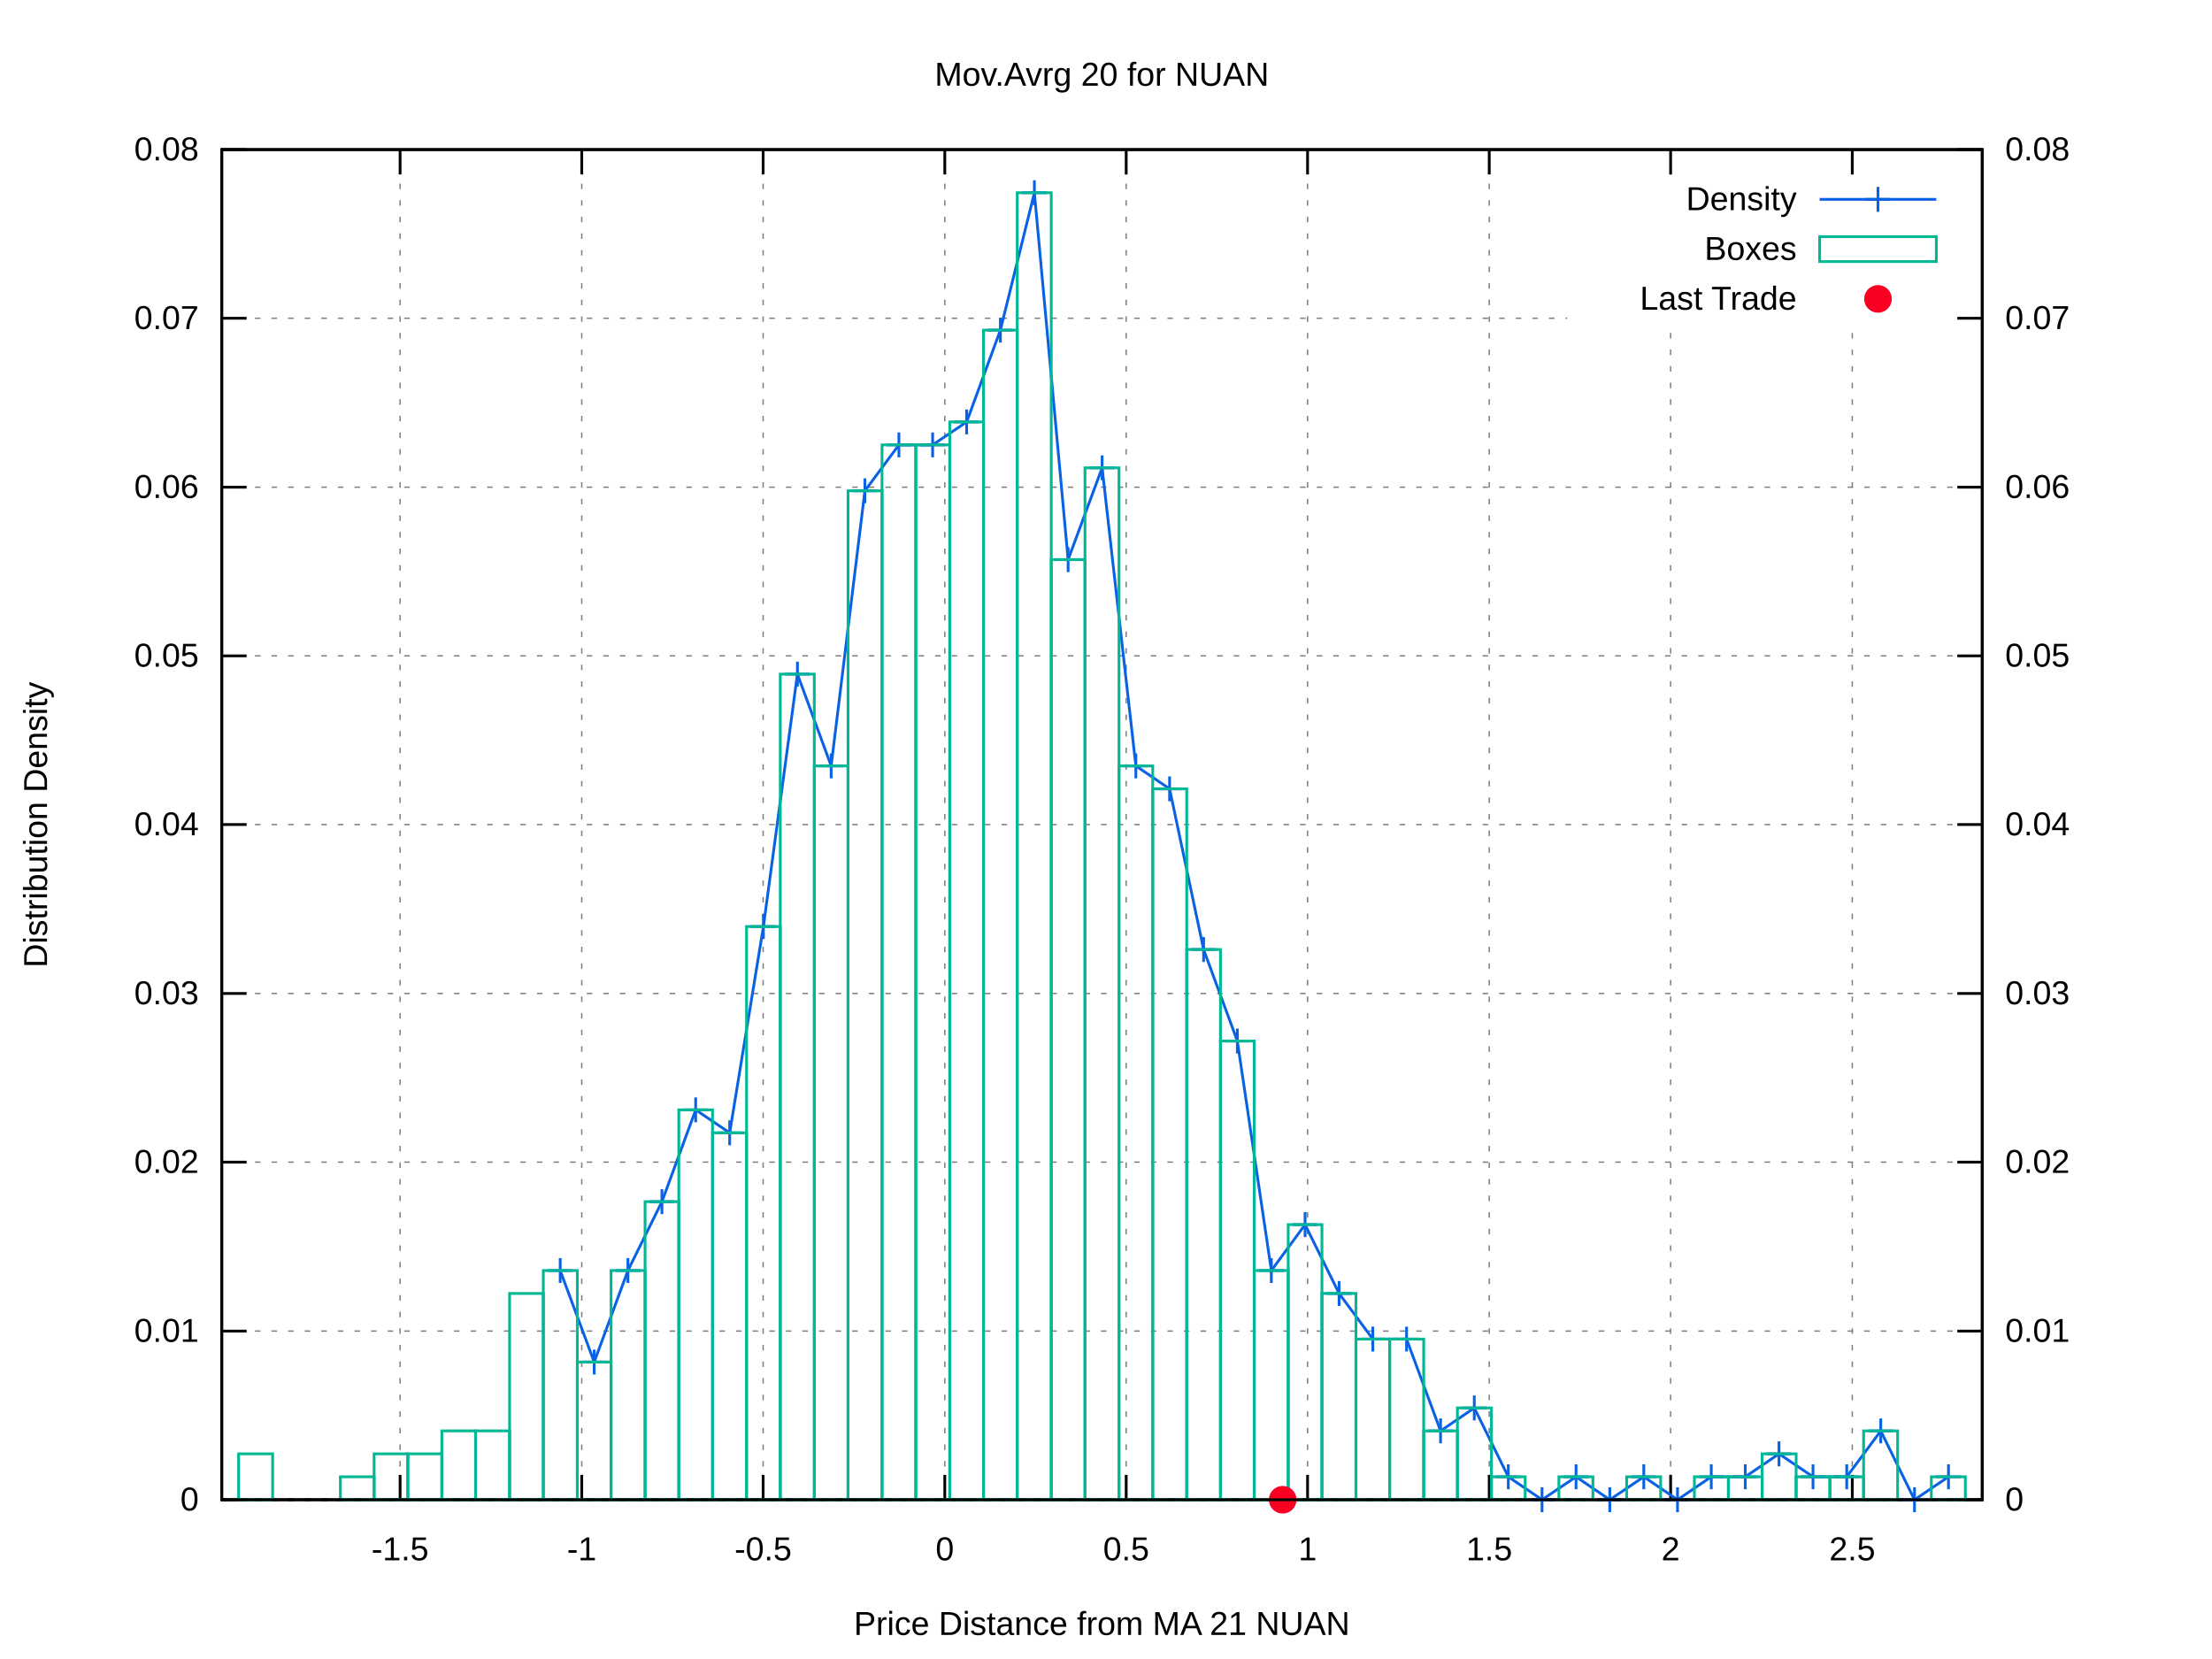
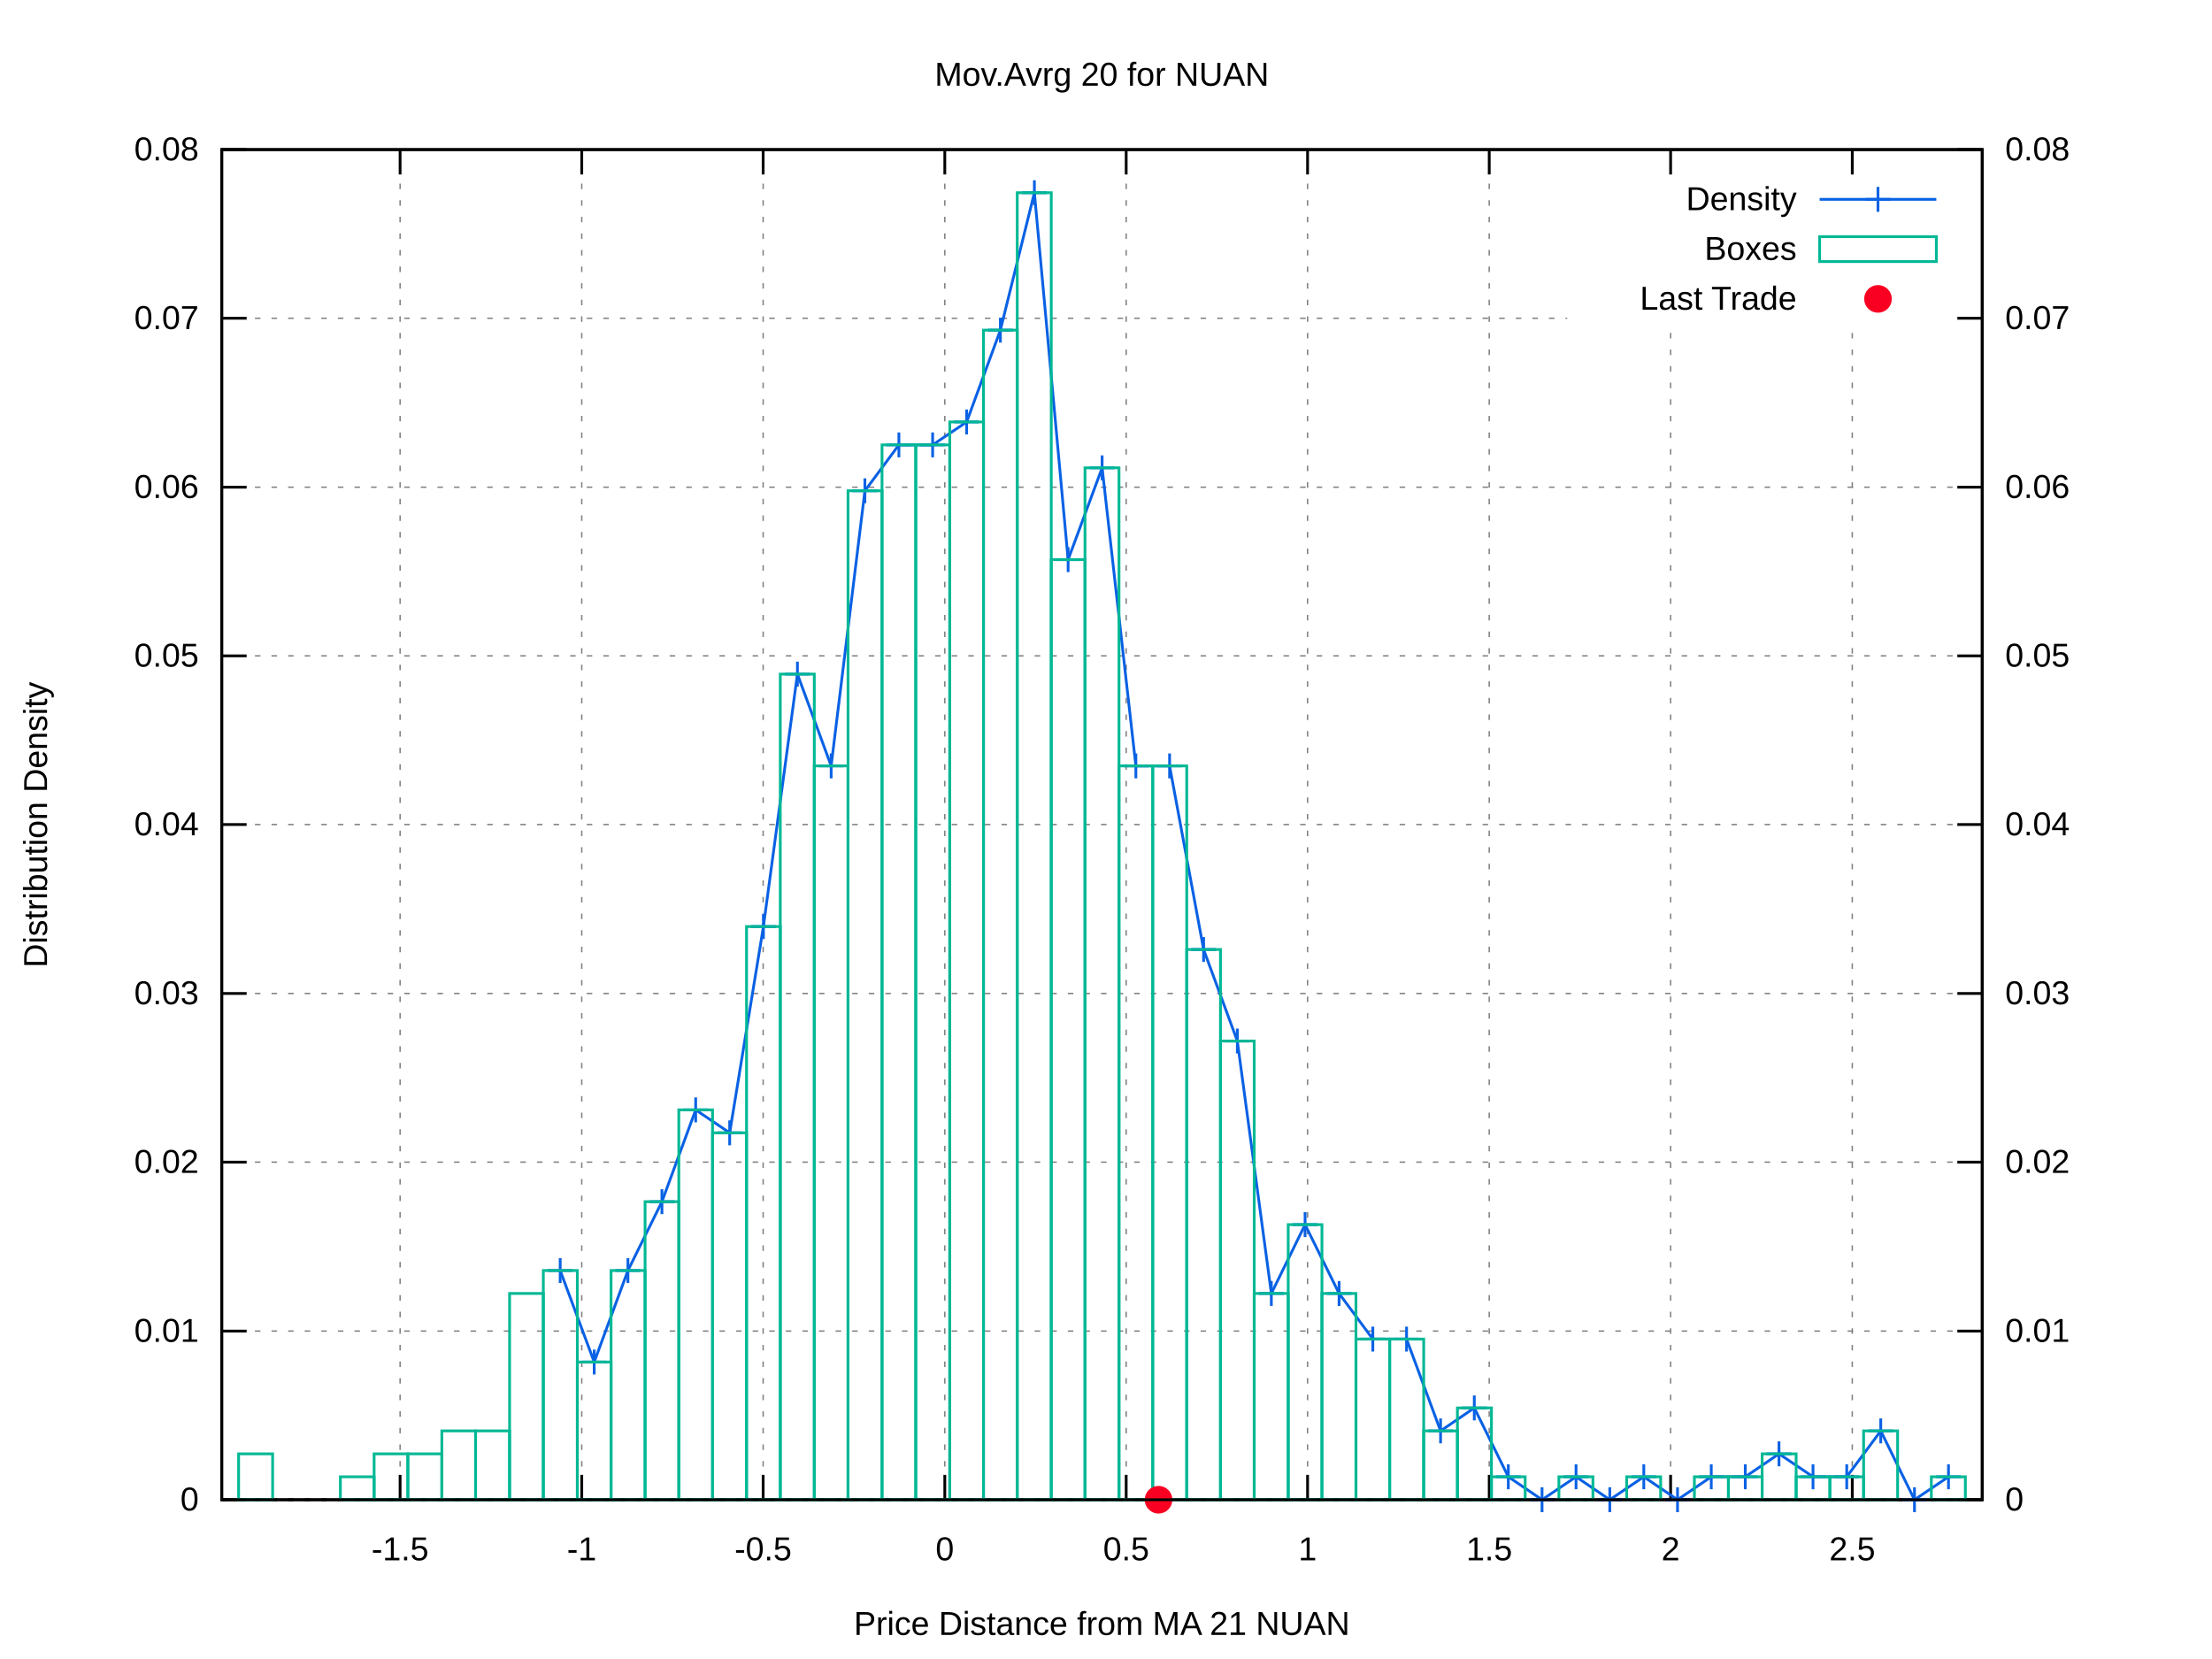
<svg xmlns="http://www.w3.org/2000/svg" xmlns:xlink="http://www.w3.org/1999/xlink" viewBox="0 0 800 600">
  <g id="gnuplot_canvas">
    <rect x="0" y="0" width="800" height="600" fill="#ffffff" />
    <defs>
      <circle id="gpDot" r="0.5" stroke-width="0.5" />
      <path id="gpPt0" stroke-width="0.222" stroke="currentColor" d="M-1,0 h2 M0,-1 v2" />
      <path id="gpPt1" stroke-width="0.222" stroke="currentColor" d="M-1,-1 L1,1 M1,-1 L-1,1" />
      <path id="gpPt2" stroke-width="0.222" stroke="currentColor" d="M-1,0 L1,0 M0,-1 L0,1 M-1,-1 L1,1 M-1,1 L1,-1" />
      <rect id="gpPt3" stroke-width="0.222" stroke="currentColor" x="-1" y="-1" width="2" height="2" />
      <rect id="gpPt4" stroke-width="0.222" stroke="currentColor" fill="currentColor" x="-1" y="-1" width="2" height="2" />
      <circle id="gpPt5" stroke-width="0.222" stroke="currentColor" cx="0" cy="0" r="1" />
      <use xlink:href="#gpPt5" id="gpPt6" fill="currentColor" stroke="none" />
      <path id="gpPt7" stroke-width="0.222" stroke="currentColor" d="M0,-1.33 L-1.33,0.67 L1.33,0.67 z" />
      <use xlink:href="#gpPt7" id="gpPt8" fill="currentColor" stroke="none" />
      <use xlink:href="#gpPt7" id="gpPt9" stroke="currentColor" transform="rotate(180)" />
      <use xlink:href="#gpPt9" id="gpPt10" fill="currentColor" stroke="none" />
      <use xlink:href="#gpPt3" id="gpPt11" stroke="currentColor" transform="rotate(45)" />
      <use xlink:href="#gpPt11" id="gpPt12" fill="currentColor" stroke="none" />
      <path id="gpPt13" stroke-width="0.222" stroke="currentColor" d="M0,1.330 L1.265,0.411 L0.782,-1.067 L-0.782,-1.076 L-1.265,0.411 z" />
      <use xlink:href="#gpPt13" id="gpPt14" fill="currentColor" stroke="none" />
      <filter id="textbox" filterUnits="objectBoundingBox" x="0" y="0" height="1" width="1">
        <feFlood flood-color="#FFFFFF" flood-opacity="1" result="bgnd" />
        <feComposite in="SourceGraphic" in2="bgnd" operator="atop" />
      </filter>
      <filter id="greybox" filterUnits="objectBoundingBox" x="0" y="0" height="1" width="1">
        <feFlood flood-color="lightgrey" flood-opacity="1" result="grey" />
        <feComposite in="SourceGraphic" in2="grey" operator="atop" />
      </filter>
    </defs>
    <g fill="none" color="#FFFFFF" stroke="black" stroke-width="1.00" stroke-linecap="butt" stroke-linejoin="miter">
</g>
    <g fill="none" color="black" stroke="currentColor" stroke-width="1.00" stroke-linecap="butt" stroke-linejoin="miter">
</g>
    <g fill="none" color="black" stroke="black" stroke-width="0.50" stroke-linecap="butt" stroke-linejoin="miter">
</g>
    <g fill="none" color="gray" stroke="currentColor" stroke-width="0.50" stroke-linecap="butt" stroke-linejoin="miter">
      <path stroke="gray" stroke-dasharray="2,4" class="gridline" d="M80.2,542.4 L716.9,542.4  " />
    </g>
    <g fill="none" color="gray" stroke="gray" stroke-width="1.00" stroke-linecap="butt" stroke-linejoin="miter">
</g>
    <g fill="none" color="black" stroke="currentColor" stroke-width="1.00" stroke-linecap="butt" stroke-linejoin="miter">
      <path stroke="black" d="M80.2,542.4 L89.2,542.4  " />
      <g transform="translate(71.9,546.3)" stroke="none" fill="black" font-family="arial" font-size="12.00" text-anchor="end">
        <text>
          <tspan font-family="arial"> 0</tspan>
        </text>
      </g>
    </g>
    <g fill="none" color="black" stroke="currentColor" stroke-width="1.00" stroke-linecap="butt" stroke-linejoin="miter">
</g>
    <g fill="none" color="black" stroke="black" stroke-width="0.50" stroke-linecap="butt" stroke-linejoin="miter">
</g>
    <g fill="none" color="gray" stroke="currentColor" stroke-width="0.50" stroke-linecap="butt" stroke-linejoin="miter">
      <path stroke="gray" stroke-dasharray="2,4" class="gridline" d="M80.2,481.4 L716.9,481.4  " />
    </g>
    <g fill="none" color="gray" stroke="gray" stroke-width="1.00" stroke-linecap="butt" stroke-linejoin="miter">
</g>
    <g fill="none" color="black" stroke="currentColor" stroke-width="1.00" stroke-linecap="butt" stroke-linejoin="miter">
      <path stroke="black" d="M80.2,481.4 L89.2,481.4  " />
      <g transform="translate(71.9,485.3)" stroke="none" fill="black" font-family="arial" font-size="12.00" text-anchor="end">
        <text>
          <tspan font-family="arial"> 0.01</tspan>
        </text>
      </g>
    </g>
    <g fill="none" color="black" stroke="currentColor" stroke-width="1.00" stroke-linecap="butt" stroke-linejoin="miter">
</g>
    <g fill="none" color="black" stroke="black" stroke-width="0.50" stroke-linecap="butt" stroke-linejoin="miter">
</g>
    <g fill="none" color="gray" stroke="currentColor" stroke-width="0.50" stroke-linecap="butt" stroke-linejoin="miter">
      <path stroke="gray" stroke-dasharray="2,4" class="gridline" d="M80.2,420.3 L716.9,420.3  " />
    </g>
    <g fill="none" color="gray" stroke="gray" stroke-width="1.00" stroke-linecap="butt" stroke-linejoin="miter">
</g>
    <g fill="none" color="black" stroke="currentColor" stroke-width="1.00" stroke-linecap="butt" stroke-linejoin="miter">
      <path stroke="black" d="M80.2,420.3 L89.2,420.3  " />
      <g transform="translate(71.9,424.2)" stroke="none" fill="black" font-family="arial" font-size="12.00" text-anchor="end">
        <text>
          <tspan font-family="arial"> 0.02</tspan>
        </text>
      </g>
    </g>
    <g fill="none" color="black" stroke="currentColor" stroke-width="1.00" stroke-linecap="butt" stroke-linejoin="miter">
</g>
    <g fill="none" color="black" stroke="black" stroke-width="0.50" stroke-linecap="butt" stroke-linejoin="miter">
</g>
    <g fill="none" color="gray" stroke="currentColor" stroke-width="0.50" stroke-linecap="butt" stroke-linejoin="miter">
      <path stroke="gray" stroke-dasharray="2,4" class="gridline" d="M80.2,359.3 L716.9,359.3  " />
    </g>
    <g fill="none" color="gray" stroke="gray" stroke-width="1.00" stroke-linecap="butt" stroke-linejoin="miter">
</g>
    <g fill="none" color="black" stroke="currentColor" stroke-width="1.00" stroke-linecap="butt" stroke-linejoin="miter">
      <path stroke="black" d="M80.2,359.3 L89.2,359.3  " />
      <g transform="translate(71.9,363.2)" stroke="none" fill="black" font-family="arial" font-size="12.00" text-anchor="end">
        <text>
          <tspan font-family="arial"> 0.03</tspan>
        </text>
      </g>
    </g>
    <g fill="none" color="black" stroke="currentColor" stroke-width="1.00" stroke-linecap="butt" stroke-linejoin="miter">
</g>
    <g fill="none" color="black" stroke="black" stroke-width="0.50" stroke-linecap="butt" stroke-linejoin="miter">
</g>
    <g fill="none" color="gray" stroke="currentColor" stroke-width="0.50" stroke-linecap="butt" stroke-linejoin="miter">
      <path stroke="gray" stroke-dasharray="2,4" class="gridline" d="M80.2,298.2 L716.9,298.2  " />
    </g>
    <g fill="none" color="gray" stroke="gray" stroke-width="1.00" stroke-linecap="butt" stroke-linejoin="miter">
</g>
    <g fill="none" color="black" stroke="currentColor" stroke-width="1.00" stroke-linecap="butt" stroke-linejoin="miter">
      <path stroke="black" d="M80.2,298.2 L89.2,298.2  " />
      <g transform="translate(71.9,302.1)" stroke="none" fill="black" font-family="arial" font-size="12.00" text-anchor="end">
        <text>
          <tspan font-family="arial"> 0.04</tspan>
        </text>
      </g>
    </g>
    <g fill="none" color="black" stroke="currentColor" stroke-width="1.00" stroke-linecap="butt" stroke-linejoin="miter">
</g>
    <g fill="none" color="black" stroke="black" stroke-width="0.50" stroke-linecap="butt" stroke-linejoin="miter">
</g>
    <g fill="none" color="gray" stroke="currentColor" stroke-width="0.50" stroke-linecap="butt" stroke-linejoin="miter">
      <path stroke="gray" stroke-dasharray="2,4" class="gridline" d="M80.2,237.2 L716.9,237.2  " />
    </g>
    <g fill="none" color="gray" stroke="gray" stroke-width="1.00" stroke-linecap="butt" stroke-linejoin="miter">
</g>
    <g fill="none" color="black" stroke="currentColor" stroke-width="1.00" stroke-linecap="butt" stroke-linejoin="miter">
      <path stroke="black" d="M80.2,237.2 L89.2,237.2  " />
      <g transform="translate(71.9,241.1)" stroke="none" fill="black" font-family="arial" font-size="12.00" text-anchor="end">
        <text>
          <tspan font-family="arial"> 0.05</tspan>
        </text>
      </g>
    </g>
    <g fill="none" color="black" stroke="currentColor" stroke-width="1.00" stroke-linecap="butt" stroke-linejoin="miter">
</g>
    <g fill="none" color="black" stroke="black" stroke-width="0.50" stroke-linecap="butt" stroke-linejoin="miter">
</g>
    <g fill="none" color="gray" stroke="currentColor" stroke-width="0.50" stroke-linecap="butt" stroke-linejoin="miter">
      <path stroke="gray" stroke-dasharray="2,4" class="gridline" d="M80.2,176.2 L716.9,176.2  " />
    </g>
    <g fill="none" color="gray" stroke="gray" stroke-width="1.00" stroke-linecap="butt" stroke-linejoin="miter">
</g>
    <g fill="none" color="black" stroke="currentColor" stroke-width="1.00" stroke-linecap="butt" stroke-linejoin="miter">
      <path stroke="black" d="M80.2,176.2 L89.2,176.2  " />
      <g transform="translate(71.9,180.1)" stroke="none" fill="black" font-family="arial" font-size="12.00" text-anchor="end">
        <text>
          <tspan font-family="arial"> 0.06</tspan>
        </text>
      </g>
    </g>
    <g fill="none" color="black" stroke="currentColor" stroke-width="1.00" stroke-linecap="butt" stroke-linejoin="miter">
</g>
    <g fill="none" color="black" stroke="black" stroke-width="0.50" stroke-linecap="butt" stroke-linejoin="miter">
</g>
    <g fill="none" color="gray" stroke="currentColor" stroke-width="0.50" stroke-linecap="butt" stroke-linejoin="miter">
      <path stroke="gray" stroke-dasharray="2,4" class="gridline" d="M80.2,115.1 L566.8,115.1 M708.6,115.1 L716.9,115.1  " />
    </g>
    <g fill="none" color="gray" stroke="gray" stroke-width="1.00" stroke-linecap="butt" stroke-linejoin="miter">
</g>
    <g fill="none" color="black" stroke="currentColor" stroke-width="1.00" stroke-linecap="butt" stroke-linejoin="miter">
      <path stroke="black" d="M80.2,115.1 L89.2,115.1  " />
      <g transform="translate(71.9,119.0)" stroke="none" fill="black" font-family="arial" font-size="12.00" text-anchor="end">
        <text>
          <tspan font-family="arial"> 0.07</tspan>
        </text>
      </g>
    </g>
    <g fill="none" color="black" stroke="currentColor" stroke-width="1.00" stroke-linecap="butt" stroke-linejoin="miter">
</g>
    <g fill="none" color="black" stroke="black" stroke-width="0.50" stroke-linecap="butt" stroke-linejoin="miter">
</g>
    <g fill="none" color="gray" stroke="currentColor" stroke-width="0.50" stroke-linecap="butt" stroke-linejoin="miter">
      <path stroke="gray" stroke-dasharray="2,4" class="gridline" d="M80.2,54.1 L716.9,54.1  " />
    </g>
    <g fill="none" color="gray" stroke="gray" stroke-width="1.00" stroke-linecap="butt" stroke-linejoin="miter">
</g>
    <g fill="none" color="black" stroke="currentColor" stroke-width="1.00" stroke-linecap="butt" stroke-linejoin="miter">
      <path stroke="black" d="M80.2,54.1 L89.2,54.1  " />
      <g transform="translate(71.9,58.0)" stroke="none" fill="black" font-family="arial" font-size="12.00" text-anchor="end">
        <text>
          <tspan font-family="arial"> 0.08</tspan>
        </text>
      </g>
    </g>
    <g fill="none" color="black" stroke="currentColor" stroke-width="1.00" stroke-linecap="butt" stroke-linejoin="miter">
</g>
    <g fill="none" color="black" stroke="black" stroke-width="0.50" stroke-linecap="butt" stroke-linejoin="miter">
</g>
    <g fill="none" color="gray" stroke="currentColor" stroke-width="0.50" stroke-linecap="butt" stroke-linejoin="miter">
      <path stroke="gray" stroke-dasharray="2,4" class="gridline" d="M144.7,542.4 L144.7,54.1  " />
    </g>
    <g fill="none" color="gray" stroke="gray" stroke-width="1.00" stroke-linecap="butt" stroke-linejoin="miter">
</g>
    <g fill="none" color="black" stroke="currentColor" stroke-width="1.00" stroke-linecap="butt" stroke-linejoin="miter">
      <path stroke="black" d="M144.7,542.4 L144.7,533.4 M144.7,54.1 L144.7,63.1  " />
      <g transform="translate(144.7,564.3)" stroke="none" fill="black" font-family="arial" font-size="12.00" text-anchor="middle">
        <text>
          <tspan font-family="arial">-1.5</tspan>
        </text>
      </g>
    </g>
    <g fill="none" color="black" stroke="currentColor" stroke-width="1.00" stroke-linecap="butt" stroke-linejoin="miter">
</g>
    <g fill="none" color="black" stroke="black" stroke-width="0.50" stroke-linecap="butt" stroke-linejoin="miter">
</g>
    <g fill="none" color="gray" stroke="currentColor" stroke-width="0.50" stroke-linecap="butt" stroke-linejoin="miter">
      <path stroke="gray" stroke-dasharray="2,4" class="gridline" d="M210.4,542.4 L210.4,54.1  " />
    </g>
    <g fill="none" color="gray" stroke="gray" stroke-width="1.00" stroke-linecap="butt" stroke-linejoin="miter">
</g>
    <g fill="none" color="black" stroke="currentColor" stroke-width="1.00" stroke-linecap="butt" stroke-linejoin="miter">
      <path stroke="black" d="M210.4,542.4 L210.4,533.4 M210.4,54.1 L210.4,63.1  " />
      <g transform="translate(210.4,564.3)" stroke="none" fill="black" font-family="arial" font-size="12.00" text-anchor="middle">
        <text>
          <tspan font-family="arial">-1</tspan>
        </text>
      </g>
    </g>
    <g fill="none" color="black" stroke="currentColor" stroke-width="1.00" stroke-linecap="butt" stroke-linejoin="miter">
</g>
    <g fill="none" color="black" stroke="black" stroke-width="0.50" stroke-linecap="butt" stroke-linejoin="miter">
</g>
    <g fill="none" color="gray" stroke="currentColor" stroke-width="0.50" stroke-linecap="butt" stroke-linejoin="miter">
      <path stroke="gray" stroke-dasharray="2,4" class="gridline" d="M276.0,542.4 L276.0,54.1  " />
    </g>
    <g fill="none" color="gray" stroke="gray" stroke-width="1.00" stroke-linecap="butt" stroke-linejoin="miter">
</g>
    <g fill="none" color="black" stroke="currentColor" stroke-width="1.00" stroke-linecap="butt" stroke-linejoin="miter">
      <path stroke="black" d="M276.0,542.4 L276.0,533.4 M276.0,54.1 L276.0,63.1  " />
      <g transform="translate(276.0,564.3)" stroke="none" fill="black" font-family="arial" font-size="12.00" text-anchor="middle">
        <text>
          <tspan font-family="arial">-0.5</tspan>
        </text>
      </g>
    </g>
    <g fill="none" color="black" stroke="currentColor" stroke-width="1.00" stroke-linecap="butt" stroke-linejoin="miter">
</g>
    <g fill="none" color="black" stroke="black" stroke-width="0.50" stroke-linecap="butt" stroke-linejoin="miter">
</g>
    <g fill="none" color="gray" stroke="currentColor" stroke-width="0.50" stroke-linecap="butt" stroke-linejoin="miter">
      <path stroke="gray" stroke-dasharray="2,4" class="gridline" d="M341.7,542.4 L341.7,54.1  " />
    </g>
    <g fill="none" color="gray" stroke="gray" stroke-width="1.00" stroke-linecap="butt" stroke-linejoin="miter">
</g>
    <g fill="none" color="black" stroke="currentColor" stroke-width="1.00" stroke-linecap="butt" stroke-linejoin="miter">
      <path stroke="black" d="M341.7,542.4 L341.7,533.4 M341.7,54.1 L341.7,63.1  " />
      <g transform="translate(341.7,564.3)" stroke="none" fill="black" font-family="arial" font-size="12.00" text-anchor="middle">
        <text>
          <tspan font-family="arial"> 0</tspan>
        </text>
      </g>
    </g>
    <g fill="none" color="black" stroke="currentColor" stroke-width="1.00" stroke-linecap="butt" stroke-linejoin="miter">
</g>
    <g fill="none" color="black" stroke="black" stroke-width="0.50" stroke-linecap="butt" stroke-linejoin="miter">
</g>
    <g fill="none" color="gray" stroke="currentColor" stroke-width="0.50" stroke-linecap="butt" stroke-linejoin="miter">
      <path stroke="gray" stroke-dasharray="2,4" class="gridline" d="M407.3,542.4 L407.3,54.1  " />
    </g>
    <g fill="none" color="gray" stroke="gray" stroke-width="1.00" stroke-linecap="butt" stroke-linejoin="miter">
</g>
    <g fill="none" color="black" stroke="currentColor" stroke-width="1.00" stroke-linecap="butt" stroke-linejoin="miter">
      <path stroke="black" d="M407.3,542.4 L407.3,533.4 M407.3,54.1 L407.3,63.1  " />
      <g transform="translate(407.3,564.3)" stroke="none" fill="black" font-family="arial" font-size="12.00" text-anchor="middle">
        <text>
          <tspan font-family="arial"> 0.5</tspan>
        </text>
      </g>
    </g>
    <g fill="none" color="black" stroke="currentColor" stroke-width="1.00" stroke-linecap="butt" stroke-linejoin="miter">
</g>
    <g fill="none" color="black" stroke="black" stroke-width="0.50" stroke-linecap="butt" stroke-linejoin="miter">
</g>
    <g fill="none" color="gray" stroke="currentColor" stroke-width="0.50" stroke-linecap="butt" stroke-linejoin="miter">
      <path stroke="gray" stroke-dasharray="2,4" class="gridline" d="M472.9,542.4 L472.9,54.1  " />
    </g>
    <g fill="none" color="gray" stroke="gray" stroke-width="1.00" stroke-linecap="butt" stroke-linejoin="miter">
</g>
    <g fill="none" color="black" stroke="currentColor" stroke-width="1.00" stroke-linecap="butt" stroke-linejoin="miter">
      <path stroke="black" d="M472.9,542.4 L472.9,533.4 M472.9,54.1 L472.9,63.1  " />
      <g transform="translate(472.9,564.3)" stroke="none" fill="black" font-family="arial" font-size="12.00" text-anchor="middle">
        <text>
          <tspan font-family="arial"> 1</tspan>
        </text>
      </g>
    </g>
    <g fill="none" color="black" stroke="currentColor" stroke-width="1.00" stroke-linecap="butt" stroke-linejoin="miter">
</g>
    <g fill="none" color="black" stroke="black" stroke-width="0.50" stroke-linecap="butt" stroke-linejoin="miter">
</g>
    <g fill="none" color="gray" stroke="currentColor" stroke-width="0.50" stroke-linecap="butt" stroke-linejoin="miter">
      <path stroke="gray" stroke-dasharray="2,4" class="gridline" d="M538.6,542.4 L538.6,54.1  " />
    </g>
    <g fill="none" color="gray" stroke="gray" stroke-width="1.00" stroke-linecap="butt" stroke-linejoin="miter">
</g>
    <g fill="none" color="black" stroke="currentColor" stroke-width="1.00" stroke-linecap="butt" stroke-linejoin="miter">
      <path stroke="black" d="M538.6,542.4 L538.6,533.4 M538.6,54.1 L538.6,63.1  " />
      <g transform="translate(538.6,564.3)" stroke="none" fill="black" font-family="arial" font-size="12.00" text-anchor="middle">
        <text>
          <tspan font-family="arial"> 1.5</tspan>
        </text>
      </g>
    </g>
    <g fill="none" color="black" stroke="currentColor" stroke-width="1.00" stroke-linecap="butt" stroke-linejoin="miter">
</g>
    <g fill="none" color="black" stroke="black" stroke-width="0.50" stroke-linecap="butt" stroke-linejoin="miter">
</g>
    <g fill="none" color="gray" stroke="currentColor" stroke-width="0.50" stroke-linecap="butt" stroke-linejoin="miter">
      <path stroke="gray" stroke-dasharray="2,4" class="gridline" d="M604.2,542.4 L604.2,117.1 M604.2,63.1 L604.2,54.1  " />
    </g>
    <g fill="none" color="gray" stroke="gray" stroke-width="1.00" stroke-linecap="butt" stroke-linejoin="miter">
</g>
    <g fill="none" color="black" stroke="currentColor" stroke-width="1.00" stroke-linecap="butt" stroke-linejoin="miter">
      <path stroke="black" d="M604.2,542.4 L604.2,533.4 M604.2,54.1 L604.2,63.1  " />
      <g transform="translate(604.2,564.3)" stroke="none" fill="black" font-family="arial" font-size="12.00" text-anchor="middle">
        <text>
          <tspan font-family="arial"> 2</tspan>
        </text>
      </g>
    </g>
    <g fill="none" color="black" stroke="currentColor" stroke-width="1.00" stroke-linecap="butt" stroke-linejoin="miter">
</g>
    <g fill="none" color="black" stroke="black" stroke-width="0.50" stroke-linecap="butt" stroke-linejoin="miter">
</g>
    <g fill="none" color="gray" stroke="currentColor" stroke-width="0.50" stroke-linecap="butt" stroke-linejoin="miter">
      <path stroke="gray" stroke-dasharray="2,4" class="gridline" d="M669.9,542.4 L669.9,117.1 M669.9,63.1 L669.9,54.1  " />
    </g>
    <g fill="none" color="gray" stroke="gray" stroke-width="1.00" stroke-linecap="butt" stroke-linejoin="miter">
</g>
    <g fill="none" color="black" stroke="currentColor" stroke-width="1.00" stroke-linecap="butt" stroke-linejoin="miter">
      <path stroke="black" d="M669.9,542.4 L669.9,533.4 M669.9,54.1 L669.9,63.1  " />
      <g transform="translate(669.9,564.3)" stroke="none" fill="black" font-family="arial" font-size="12.00" text-anchor="middle">
        <text>
          <tspan font-family="arial"> 2.5</tspan>
        </text>
      </g>
    </g>
    <g fill="none" color="black" stroke="currentColor" stroke-width="1.00" stroke-linecap="butt" stroke-linejoin="miter">
      <path stroke="black" d="M716.9,542.4 L707.9,542.4  " />
      <g transform="translate(725.2,546.3)" stroke="none" fill="black" font-family="arial" font-size="12.00" text-anchor="start">
        <text>
          <tspan font-family="arial"> 0</tspan>
        </text>
      </g>
    </g>
    <g fill="none" color="black" stroke="currentColor" stroke-width="1.00" stroke-linecap="butt" stroke-linejoin="miter">
      <path stroke="black" d="M716.9,481.4 L707.9,481.4  " />
      <g transform="translate(725.2,485.3)" stroke="none" fill="black" font-family="arial" font-size="12.00" text-anchor="start">
        <text>
          <tspan font-family="arial"> 0.01</tspan>
        </text>
      </g>
    </g>
    <g fill="none" color="black" stroke="currentColor" stroke-width="1.00" stroke-linecap="butt" stroke-linejoin="miter">
      <path stroke="black" d="M716.9,420.3 L707.9,420.3  " />
      <g transform="translate(725.2,424.2)" stroke="none" fill="black" font-family="arial" font-size="12.00" text-anchor="start">
        <text>
          <tspan font-family="arial"> 0.02</tspan>
        </text>
      </g>
    </g>
    <g fill="none" color="black" stroke="currentColor" stroke-width="1.00" stroke-linecap="butt" stroke-linejoin="miter">
      <path stroke="black" d="M716.9,359.3 L707.9,359.3  " />
      <g transform="translate(725.2,363.2)" stroke="none" fill="black" font-family="arial" font-size="12.00" text-anchor="start">
        <text>
          <tspan font-family="arial"> 0.03</tspan>
        </text>
      </g>
    </g>
    <g fill="none" color="black" stroke="currentColor" stroke-width="1.00" stroke-linecap="butt" stroke-linejoin="miter">
      <path stroke="black" d="M716.9,298.2 L707.9,298.2  " />
      <g transform="translate(725.2,302.1)" stroke="none" fill="black" font-family="arial" font-size="12.00" text-anchor="start">
        <text>
          <tspan font-family="arial"> 0.04</tspan>
        </text>
      </g>
    </g>
    <g fill="none" color="black" stroke="currentColor" stroke-width="1.00" stroke-linecap="butt" stroke-linejoin="miter">
      <path stroke="black" d="M716.9,237.2 L707.9,237.2  " />
      <g transform="translate(725.2,241.1)" stroke="none" fill="black" font-family="arial" font-size="12.00" text-anchor="start">
        <text>
          <tspan font-family="arial"> 0.05</tspan>
        </text>
      </g>
    </g>
    <g fill="none" color="black" stroke="currentColor" stroke-width="1.00" stroke-linecap="butt" stroke-linejoin="miter">
      <path stroke="black" d="M716.9,176.2 L707.9,176.2  " />
      <g transform="translate(725.2,180.1)" stroke="none" fill="black" font-family="arial" font-size="12.00" text-anchor="start">
        <text>
          <tspan font-family="arial"> 0.06</tspan>
        </text>
      </g>
    </g>
    <g fill="none" color="black" stroke="currentColor" stroke-width="1.00" stroke-linecap="butt" stroke-linejoin="miter">
      <path stroke="black" d="M716.9,115.1 L707.9,115.1  " />
      <g transform="translate(725.2,119.0)" stroke="none" fill="black" font-family="arial" font-size="12.00" text-anchor="start">
        <text>
          <tspan font-family="arial"> 0.07</tspan>
        </text>
      </g>
    </g>
    <g fill="none" color="black" stroke="currentColor" stroke-width="1.00" stroke-linecap="butt" stroke-linejoin="miter">
      <path stroke="black" d="M716.9,54.1 L707.9,54.1  " />
      <g transform="translate(725.2,58.0)" stroke="none" fill="black" font-family="arial" font-size="12.00" text-anchor="start">
        <text>
          <tspan font-family="arial"> 0.08</tspan>
        </text>
      </g>
    </g>
    <g fill="none" color="black" stroke="currentColor" stroke-width="1.00" stroke-linecap="butt" stroke-linejoin="miter">
</g>
    <g fill="none" color="gray" stroke="currentColor" stroke-width="1.00" stroke-linecap="butt" stroke-linejoin="miter">
      <path stroke="black" stroke-dasharray="2,4" d="M80.2,542.4 L716.9,542.4  " />
    </g>
    <g fill="none" color="black" stroke="currentColor" stroke-width="1.00" stroke-linecap="butt" stroke-linejoin="miter">
      <path stroke="black" d="M80.2,54.1 L80.2,542.4 L716.9,542.4 L716.9,54.1 L80.2,54.1 Z  " />
    </g>
    <g fill="none" color="black" stroke="currentColor" stroke-width="1.00" stroke-linecap="butt" stroke-linejoin="miter">
      <g transform="translate(17.0,298.3) rotate(270)" stroke="none" fill="black" font-family="arial" font-size="12.00" text-anchor="middle">
        <text>
          <tspan font-family="arial">Distribution Density</tspan>
        </text>
      </g>
    </g>
    <g fill="none" color="black" stroke="currentColor" stroke-width="1.00" stroke-linecap="butt" stroke-linejoin="miter">
      <g transform="translate(398.5,591.3)" stroke="none" fill="black" font-family="arial" font-size="12.00" text-anchor="middle">
        <text>
          <tspan font-family="arial">Price Distance from MA 21 NUAN</tspan>
        </text>
      </g>
    </g>
    <g fill="none" color="black" stroke="currentColor" stroke-width="1.00" stroke-linecap="butt" stroke-linejoin="miter">
      <g transform="translate(398.5,31.0)" stroke="none" fill="black" font-family="arial" font-size="12.00" text-anchor="middle">
        <text>
          <tspan font-family="arial">Mov.Avrg 20 for NUAN </tspan>
        </text>
      </g>
    </g>
    <g id="gnuplot_plot_1">
      <g fill="none" color="black" stroke="currentColor" stroke-width="1.00" stroke-linecap="butt" stroke-linejoin="miter">
        <g transform="translate(649.8,76.0)" stroke="none" fill="black" font-family="arial" font-size="12.00" text-anchor="end">
          <text>
            <tspan font-family="arial">Density</tspan>
          </text>
        </g>
      </g>
      <g fill="none" color="black" stroke="currentColor" stroke-width="1.00" stroke-linecap="butt" stroke-linejoin="miter">
-         <path stroke="rgb(  9,  97, 228)" d="M658.1,72.1 L700.3,72.1 M202.6,459.5 L214.9,492.6 L227.1,459.5 L239.4,434.6 L251.6,401.4 L263.9,409.7   L276.1,335.1 L288.4,243.8 L300.6,277.0 L312.8,177.5 L325.1,160.9 L337.3,160.9 L349.6,152.6 L361.8,119.4   L374.1,69.7 L386.3,202.4 L398.6,169.2 L410.8,277.0 L423.0,285.3 L435.3,343.4 L447.5,376.5 L459.8,459.5   L472.0,442.9 L484.3,467.8 L496.5,484.3 L508.7,484.3 L521.0,517.5 L533.2,509.2 L545.5,534.1 L557.7,542.4   L570.0,534.1 L582.2,542.4 L594.5,534.1 L606.7,542.4 L618.9,534.1 L631.2,534.1 L643.4,525.8 L655.7,534.1   L667.9,534.1 L680.2,517.5 L692.4,542.4 L704.7,534.1  " />
+         <path stroke="rgb(  9,  97, 228)" d="M658.1,72.1 L700.3,72.1 M202.6,459.5 L214.9,492.6 L227.1,459.5 L239.4,434.6 L251.6,401.4 L263.9,409.7   L276.1,335.1 L288.4,243.8 L300.6,277.0 L312.8,177.5 L325.1,160.9 L337.3,160.9 L349.6,152.6 L361.8,119.4   L374.1,69.7 L386.3,202.4 L398.6,169.2 L410.8,277.0 L423.0,277.0 L435.3,343.4 L447.5,376.5 L459.8,467.8   L472.0,442.9 L484.3,467.8 L496.5,484.3 L508.7,484.3 L521.0,517.5 L533.2,509.2 L545.5,534.1 L557.7,542.4   L570.0,534.1 L582.2,542.4 L594.5,534.1 L606.7,542.4 L618.9,534.1 L631.2,534.1 L643.4,525.8 L655.7,534.1   L667.9,534.1 L680.2,517.5 L692.4,542.4 L704.7,534.1  " />
        <use xlink:href="#gpPt0" transform="translate(202.6,459.5) scale(4.50)" color="rgb(  9,  97, 228)" />
        <use xlink:href="#gpPt0" transform="translate(214.9,492.6) scale(4.50)" color="rgb(  9,  97, 228)" />
        <use xlink:href="#gpPt0" transform="translate(227.1,459.5) scale(4.50)" color="rgb(  9,  97, 228)" />
        <use xlink:href="#gpPt0" transform="translate(239.4,434.6) scale(4.50)" color="rgb(  9,  97, 228)" />
        <use xlink:href="#gpPt0" transform="translate(251.6,401.4) scale(4.50)" color="rgb(  9,  97, 228)" />
        <use xlink:href="#gpPt0" transform="translate(263.9,409.7) scale(4.50)" color="rgb(  9,  97, 228)" />
        <use xlink:href="#gpPt0" transform="translate(276.1,335.1) scale(4.50)" color="rgb(  9,  97, 228)" />
        <use xlink:href="#gpPt0" transform="translate(288.4,243.8) scale(4.50)" color="rgb(  9,  97, 228)" />
        <use xlink:href="#gpPt0" transform="translate(300.6,277.0) scale(4.50)" color="rgb(  9,  97, 228)" />
        <use xlink:href="#gpPt0" transform="translate(312.8,177.5) scale(4.50)" color="rgb(  9,  97, 228)" />
        <use xlink:href="#gpPt0" transform="translate(325.1,160.9) scale(4.50)" color="rgb(  9,  97, 228)" />
        <use xlink:href="#gpPt0" transform="translate(337.3,160.9) scale(4.50)" color="rgb(  9,  97, 228)" />
        <use xlink:href="#gpPt0" transform="translate(349.6,152.6) scale(4.50)" color="rgb(  9,  97, 228)" />
        <use xlink:href="#gpPt0" transform="translate(361.8,119.4) scale(4.50)" color="rgb(  9,  97, 228)" />
        <use xlink:href="#gpPt0" transform="translate(374.1,69.7) scale(4.50)" color="rgb(  9,  97, 228)" />
        <use xlink:href="#gpPt0" transform="translate(386.3,202.4) scale(4.50)" color="rgb(  9,  97, 228)" />
        <use xlink:href="#gpPt0" transform="translate(398.6,169.2) scale(4.50)" color="rgb(  9,  97, 228)" />
        <use xlink:href="#gpPt0" transform="translate(410.8,277.0) scale(4.50)" color="rgb(  9,  97, 228)" />
-         <use xlink:href="#gpPt0" transform="translate(423.0,285.3) scale(4.50)" color="rgb(  9,  97, 228)" />
+         <use xlink:href="#gpPt0" transform="translate(423.0,277.0) scale(4.50)" color="rgb(  9,  97, 228)" />
        <use xlink:href="#gpPt0" transform="translate(435.3,343.4) scale(4.50)" color="rgb(  9,  97, 228)" />
        <use xlink:href="#gpPt0" transform="translate(447.5,376.5) scale(4.50)" color="rgb(  9,  97, 228)" />
-         <use xlink:href="#gpPt0" transform="translate(459.8,459.5) scale(4.50)" color="rgb(  9,  97, 228)" />
+         <use xlink:href="#gpPt0" transform="translate(459.8,467.8) scale(4.50)" color="rgb(  9,  97, 228)" />
        <use xlink:href="#gpPt0" transform="translate(472.0,442.9) scale(4.50)" color="rgb(  9,  97, 228)" />
        <use xlink:href="#gpPt0" transform="translate(484.3,467.8) scale(4.50)" color="rgb(  9,  97, 228)" />
        <use xlink:href="#gpPt0" transform="translate(496.5,484.3) scale(4.50)" color="rgb(  9,  97, 228)" />
        <use xlink:href="#gpPt0" transform="translate(508.7,484.3) scale(4.50)" color="rgb(  9,  97, 228)" />
        <use xlink:href="#gpPt0" transform="translate(521.0,517.5) scale(4.50)" color="rgb(  9,  97, 228)" />
        <use xlink:href="#gpPt0" transform="translate(533.2,509.2) scale(4.50)" color="rgb(  9,  97, 228)" />
        <use xlink:href="#gpPt0" transform="translate(545.5,534.1) scale(4.50)" color="rgb(  9,  97, 228)" />
        <use xlink:href="#gpPt0" transform="translate(557.7,542.4) scale(4.50)" color="rgb(  9,  97, 228)" />
        <use xlink:href="#gpPt0" transform="translate(570.0,534.1) scale(4.50)" color="rgb(  9,  97, 228)" />
        <use xlink:href="#gpPt0" transform="translate(582.2,542.4) scale(4.50)" color="rgb(  9,  97, 228)" />
        <use xlink:href="#gpPt0" transform="translate(594.5,534.1) scale(4.50)" color="rgb(  9,  97, 228)" />
        <use xlink:href="#gpPt0" transform="translate(606.7,542.4) scale(4.50)" color="rgb(  9,  97, 228)" />
        <use xlink:href="#gpPt0" transform="translate(618.9,534.1) scale(4.50)" color="rgb(  9,  97, 228)" />
        <use xlink:href="#gpPt0" transform="translate(631.2,534.1) scale(4.50)" color="rgb(  9,  97, 228)" />
        <use xlink:href="#gpPt0" transform="translate(643.4,525.8) scale(4.50)" color="rgb(  9,  97, 228)" />
        <use xlink:href="#gpPt0" transform="translate(655.7,534.1) scale(4.50)" color="rgb(  9,  97, 228)" />
        <use xlink:href="#gpPt0" transform="translate(667.9,534.1) scale(4.50)" color="rgb(  9,  97, 228)" />
        <use xlink:href="#gpPt0" transform="translate(680.2,517.5) scale(4.50)" color="rgb(  9,  97, 228)" />
        <use xlink:href="#gpPt0" transform="translate(692.4,542.4) scale(4.50)" color="rgb(  9,  97, 228)" />
        <use xlink:href="#gpPt0" transform="translate(704.7,534.1) scale(4.50)" color="rgb(  9,  97, 228)" />
        <use xlink:href="#gpPt0" transform="translate(679.2,72.1) scale(4.50)" color="rgb(  9,  97, 228)" />
      </g>
    </g>
    <g id="gnuplot_plot_2">
      <g fill="none" color="black" stroke="currentColor" stroke-width="1.00" stroke-linecap="butt" stroke-linejoin="miter">
        <g transform="translate(649.8,94.0)" stroke="none" fill="black" font-family="arial" font-size="12.00" text-anchor="end">
          <text>
            <tspan font-family="arial">Boxes</tspan>
          </text>
        </g>
      </g>
      <g fill="none" color="black" stroke="currentColor" stroke-width="1.00" stroke-linecap="butt" stroke-linejoin="miter">
        <path stroke="rgb(  0, 184, 148)" d="M658.1,94.6 L700.3,94.6 L700.3,85.6 L658.1,85.6 L658.1,94.6 Z  " />
        <path stroke="rgb(  0, 184, 148)" d="M86.3,542.4 L86.3,525.8 L98.6,525.8 L98.6,542.4 L86.3,542.4 Z  " />
        <path stroke="rgb(  0, 184, 148)" d="M123.1,542.4 L123.1,534.1 L135.3,534.1 L135.3,542.4 L123.1,542.4 Z  " />
        <path stroke="rgb(  0, 184, 148)" d="M135.3,542.4 L135.3,525.8 L147.5,525.8 L147.5,542.4 L135.3,542.4 Z  " />
        <path stroke="rgb(  0, 184, 148)" d="M147.5,542.4 L147.5,525.8 L159.8,525.8 L159.8,542.4 L147.5,542.4 Z  " />
        <path stroke="rgb(  0, 184, 148)" d="M159.8,542.4 L159.8,517.5 L172.0,517.5 L172.0,542.4 L159.8,542.4 Z  " />
        <path stroke="rgb(  0, 184, 148)" d="M172.0,542.4 L172.0,517.5 L184.3,517.5 L184.3,542.4 L172.0,542.4 Z  " />
        <path stroke="rgb(  0, 184, 148)" d="M184.3,542.4 L184.3,467.8 L196.5,467.8 L196.5,542.4 L184.3,542.4 Z  " />
        <path stroke="rgb(  0, 184, 148)" d="M196.5,542.4 L196.5,459.5 L208.8,459.5 L208.8,542.4 L196.5,542.4 Z  " />
        <path stroke="rgb(  0, 184, 148)" d="M208.8,542.4 L208.8,492.6 L221.0,492.6 L221.0,542.4 L208.8,542.4 Z  " />
        <path stroke="rgb(  0, 184, 148)" d="M221.0,542.4 L221.0,459.5 L233.3,459.5 L233.3,542.4 L221.0,542.4 Z  " />
        <path stroke="rgb(  0, 184, 148)" d="M233.3,542.4 L233.3,434.6 L245.5,434.6 L245.5,542.4 L233.3,542.4 Z  " />
        <path stroke="rgb(  0, 184, 148)" d="M245.5,542.4 L245.5,401.4 L257.7,401.4 L257.7,542.4 L245.5,542.4 Z  " />
        <path stroke="rgb(  0, 184, 148)" d="M257.7,542.4 L257.7,409.7 L270.0,409.7 L270.0,542.4 L257.7,542.4 Z  " />
        <path stroke="rgb(  0, 184, 148)" d="M270.0,542.4 L270.0,335.1 L282.2,335.1 L282.2,542.4 L270.0,542.4 Z  " />
        <path stroke="rgb(  0, 184, 148)" d="M282.2,542.4 L282.2,243.8 L294.5,243.8 L294.5,542.4 L282.2,542.4 Z  " />
        <path stroke="rgb(  0, 184, 148)" d="M294.5,542.4 L294.5,277.0 L306.7,277.0 L306.7,542.4 L294.5,542.4 Z  " />
        <path stroke="rgb(  0, 184, 148)" d="M306.7,542.4 L306.7,177.5 L319.0,177.5 L319.0,542.4 L306.7,542.4 Z  " />
        <path stroke="rgb(  0, 184, 148)" d="M319.0,542.4 L319.0,160.9 L331.2,160.9 L331.2,542.4 L319.0,542.4 Z  " />
        <path stroke="rgb(  0, 184, 148)" d="M331.2,542.4 L331.2,160.9 L343.5,160.9 L343.5,542.4 L331.2,542.4 Z  " />
        <path stroke="rgb(  0, 184, 148)" d="M343.5,542.4 L343.5,152.6 L355.7,152.6 L355.7,542.4 L343.5,542.4 Z  " />
        <path stroke="rgb(  0, 184, 148)" d="M355.7,542.4 L355.7,119.4 L367.9,119.4 L367.9,542.4 L355.7,542.4 Z  " />
        <path stroke="rgb(  0, 184, 148)" d="M367.9,542.4 L367.9,69.7 L380.2,69.7 L380.2,542.4 L367.9,542.4 Z  " />
        <path stroke="rgb(  0, 184, 148)" d="M380.2,542.4 L380.2,202.4 L392.4,202.4 L392.4,542.4 L380.2,542.4 Z  " />
        <path stroke="rgb(  0, 184, 148)" d="M392.4,542.4 L392.4,169.2 L404.7,169.2 L404.7,542.4 L392.4,542.4 Z  " />
        <path stroke="rgb(  0, 184, 148)" d="M404.7,542.4 L404.7,277.0 L416.9,277.0 L416.9,542.4 L404.7,542.4 Z  " />
-         <path stroke="rgb(  0, 184, 148)" d="M416.9,542.4 L416.9,285.3 L429.2,285.3 L429.2,542.4 L416.9,542.4 Z  " />
+         <path stroke="rgb(  0, 184, 148)" d="M416.9,542.4 L416.9,277.0 L429.2,277.0 L429.2,542.4 L416.9,542.4 Z  " />
        <path stroke="rgb(  0, 184, 148)" d="M429.2,542.4 L429.2,343.4 L441.4,343.4 L441.4,542.4 L429.2,542.4 Z  " />
        <path stroke="rgb(  0, 184, 148)" d="M441.4,542.4 L441.4,376.5 L453.6,376.5 L453.6,542.4 L441.4,542.4 Z  " />
-         <path stroke="rgb(  0, 184, 148)" d="M453.6,542.4 L453.6,459.5 L465.9,459.5 L465.9,542.4 L453.6,542.4 Z  " />
+         <path stroke="rgb(  0, 184, 148)" d="M453.6,542.4 L453.6,467.8 L465.9,467.8 L465.9,542.4 L453.6,542.4 Z  " />
        <path stroke="rgb(  0, 184, 148)" d="M465.9,542.4 L465.9,442.9 L478.1,442.9 L478.1,542.4 L465.9,542.4 Z  " />
        <path stroke="rgb(  0, 184, 148)" d="M478.1,542.4 L478.1,467.8 L490.4,467.8 L490.4,542.4 L478.1,542.4 Z  " />
        <path stroke="rgb(  0, 184, 148)" d="M490.4,542.4 L490.4,484.3 L502.6,484.3 L502.6,542.4 L490.4,542.4 Z  " />
        <path stroke="rgb(  0, 184, 148)" d="M502.6,542.4 L502.6,484.3 L514.9,484.3 L514.9,542.4 L502.6,542.4 Z  " />
        <path stroke="rgb(  0, 184, 148)" d="M514.9,542.4 L514.9,517.5 L527.1,517.5 L527.1,542.4 L514.9,542.4 Z  " />
        <path stroke="rgb(  0, 184, 148)" d="M527.1,542.4 L527.1,509.2 L539.4,509.2 L539.4,542.4 L527.1,542.4 Z  " />
        <path stroke="rgb(  0, 184, 148)" d="M539.4,542.4 L539.4,534.1 L551.6,534.1 L551.6,542.4 L539.4,542.4 Z  " />
        <path stroke="rgb(  0, 184, 148)" d="M563.8,542.4 L563.8,534.1 L576.1,534.1 L576.1,542.4 L563.8,542.4 Z  " />
        <path stroke="rgb(  0, 184, 148)" d="M588.3,542.4 L588.3,534.1 L600.6,534.1 L600.6,542.4 L588.3,542.4 Z  " />
        <path stroke="rgb(  0, 184, 148)" d="M612.8,542.4 L612.8,534.1 L625.1,534.1 L625.1,542.4 L612.8,542.4 Z  " />
        <path stroke="rgb(  0, 184, 148)" d="M625.1,542.4 L625.1,534.1 L637.3,534.1 L637.3,542.4 L625.1,542.4 Z  " />
        <path stroke="rgb(  0, 184, 148)" d="M637.3,542.4 L637.3,525.8 L649.6,525.8 L649.6,542.4 L637.3,542.4 Z  " />
        <path stroke="rgb(  0, 184, 148)" d="M649.6,542.4 L649.6,534.1 L661.8,534.1 L661.8,542.4 L649.6,542.4 Z  " />
        <path stroke="rgb(  0, 184, 148)" d="M661.8,542.4 L661.8,534.1 L674.0,534.1 L674.0,542.4 L661.8,542.4 Z  " />
        <path stroke="rgb(  0, 184, 148)" d="M674.0,542.4 L674.0,517.5 L686.3,517.5 L686.3,542.4 L674.0,542.4 Z  " />
        <path stroke="rgb(  0, 184, 148)" d="M698.5,542.4 L698.5,534.1 L710.8,534.1 L710.8,542.4 L698.5,542.4 Z  " />
      </g>
    </g>
    <g id="gnuplot_plot_3">
      <g fill="none" color="black" stroke="currentColor" stroke-width="1.00" stroke-linecap="butt" stroke-linejoin="miter">
        <g transform="translate(649.8,112.0)" stroke="none" fill="black" font-family="arial" font-size="12.00" text-anchor="end">
          <text>
            <tspan font-family="arial">Last Trade</tspan>
          </text>
        </g>
      </g>
      <g fill="none" color="black" stroke="currentColor" stroke-width="1.00" stroke-linecap="butt" stroke-linejoin="miter">
-         <use xlink:href="#gpPt6" transform="translate(463.9,542.4) scale(4.50)" color="rgb(249,   0,  34)" />
+         <use xlink:href="#gpPt6" transform="translate(419.0,542.4) scale(4.50)" color="rgb(249,   0,  34)" />
        <use xlink:href="#gpPt6" transform="translate(679.2,108.1) scale(4.50)" color="rgb(249,   0,  34)" />
      </g>
    </g>
    <g fill="none" color="#FFFFFF" stroke="rgb(249,   0,  34)" stroke-width="2.00" stroke-linecap="butt" stroke-linejoin="miter">
</g>
    <g fill="none" color="black" stroke="currentColor" stroke-width="2.00" stroke-linecap="butt" stroke-linejoin="miter">
</g>
    <g fill="none" color="black" stroke="black" stroke-width="1.00" stroke-linecap="butt" stroke-linejoin="miter">
</g>
    <g fill="none" color="black" stroke="currentColor" stroke-width="1.00" stroke-linecap="butt" stroke-linejoin="miter">
      <path stroke="black" d="M80.2,54.1 L80.2,542.4 L716.9,542.4 L716.9,54.1 L80.2,54.1 Z  " />
    </g>
    <g fill="none" color="black" stroke="currentColor" stroke-width="1.00" stroke-linecap="butt" stroke-linejoin="miter">
</g>
  </g>
</svg>
